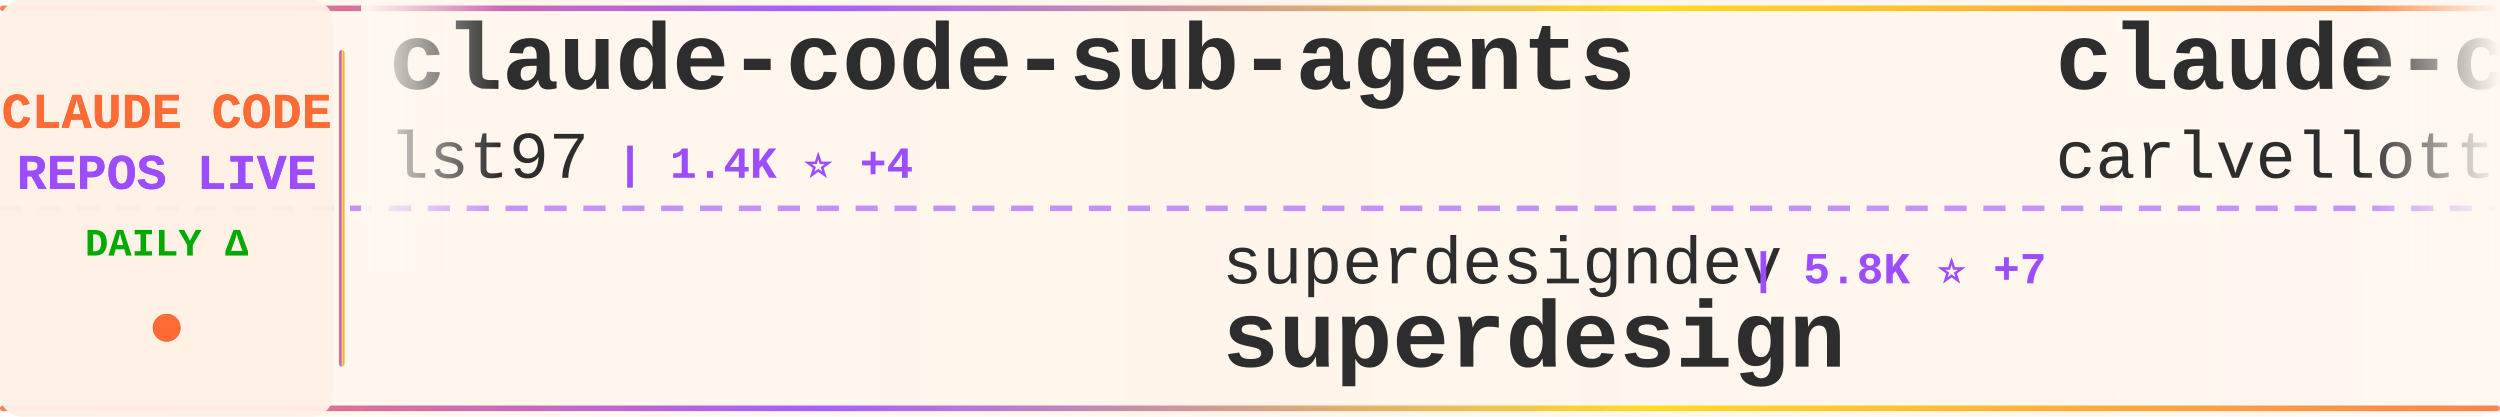
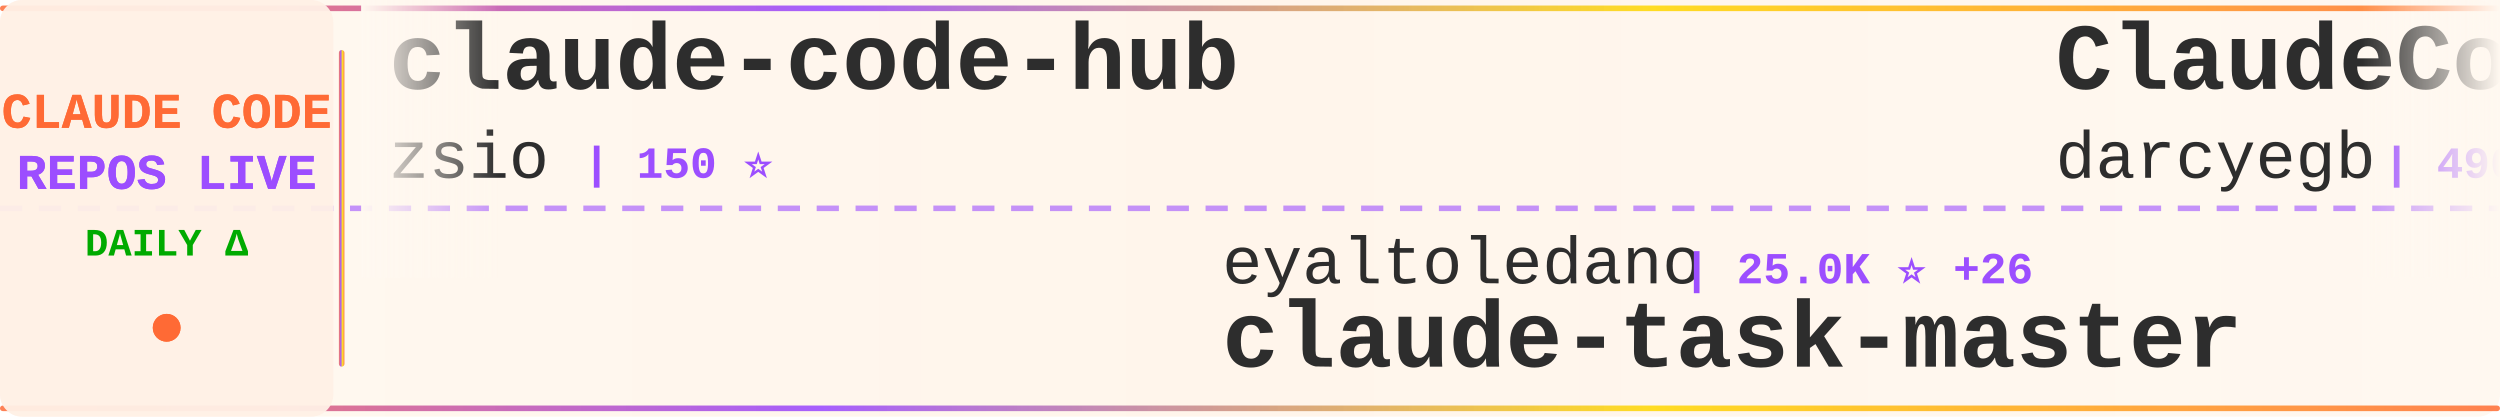
<svg xmlns="http://www.w3.org/2000/svg" width="900" height="150">
  <defs>
    <linearGradient id="tickerBg" x1="0%" y1="0%" x2="100%" y2="0%">
      <stop offset="0%" style="stop-color:#fff8f0;stop-opacity:0.98" />
      <stop offset="50%" style="stop-color:#fff5eb;stop-opacity:1" />
      <stop offset="100%" style="stop-color:#fff8f0;stop-opacity:0.98" />
    </linearGradient>
    <linearGradient id="borderGrad" x1="0%" y1="0%" x2="100%" y2="0%">
      <stop offset="0%" style="stop-color:#FF6B35;stop-opacity:0.85">
        <animate attributeName="stop-opacity" values="0.85;1;0.85" dur="2s" repeatCount="indefinite" />
      </stop>
      <stop offset="33%" style="stop-color:#9C4EFF;stop-opacity:0.9">
        <animate attributeName="stop-opacity" values="0.9;1;0.9" dur="2.2s" repeatCount="indefinite" />
      </stop>
      <stop offset="66%" style="stop-color:#FFD700;stop-opacity:0.85">
        <animate attributeName="stop-opacity" values="0.85;1;0.85" dur="1.8s" repeatCount="indefinite" />
      </stop>
      <stop offset="100%" style="stop-color:#FF6B35;stop-opacity:0.85">
        <animate attributeName="stop-opacity" values="0.85;1;0.85" dur="2s" repeatCount="indefinite" />
      </stop>
    </linearGradient>
    <filter id="textGlow">
      <feGaussianBlur stdDeviation="0.15" result="coloredBlur" />
      <feMerge>
        <feMergeNode in="coloredBlur" />
        <feMergeNode in="SourceGraphic" />
      </feMerge>
    </filter>
    <filter id="metricGlow">
      <feGaussianBlur stdDeviation="0.2" result="coloredBlur" />
      <feMerge>
        <feMergeNode in="coloredBlur" />
        <feMergeNode in="SourceGraphic" />
      </feMerge>
    </filter>
    <linearGradient id="leftFade" x1="0%" y1="0%" x2="100%" y2="0%">
      <stop offset="0%" style="stop-color:#fff8f0;stop-opacity:1" />
      <stop offset="100%" style="stop-color:#fff8f0;stop-opacity:0" />
    </linearGradient>
    <linearGradient id="rightFade" x1="0%" y1="0%" x2="100%" y2="0%">
      <stop offset="0%" style="stop-color:#fff8f0;stop-opacity:0" />
      <stop offset="100%" style="stop-color:#fff8f0;stop-opacity:1" />
    </linearGradient>
  </defs>
  <rect width="900" height="150" fill="url(#tickerBg)" rx="8" />
  <rect x="0" y="2" width="900" height="2" fill="url(#borderGrad)" rx="1" />
  <rect x="0" y="146" width="900" height="2" fill="url(#borderGrad)" rx="1" />
  <line x1="0" y1="75" x2="900" y2="75" stroke="#9C4EFF" stroke-width="2" stroke-dasharray="8 6" opacity="0.6" />
  <rect x="0" y="0" width="120" height="150" fill="#fff0e6" opacity="0.95" rx="8" />
  <text x="60" y="46" font-family="'Courier New', monospace" font-size="18" font-weight="bold" fill="#FF6B35" text-anchor="middle" filter="url(#textGlow)">
    CLAUDE CODE
  </text>
  <text x="60" y="68" font-family="'Courier New', monospace" font-size="18" font-weight="bold" fill="#9C4EFF" text-anchor="middle" filter="url(#textGlow)">
    REPOS LIVE
  </text>
  <text x="60" y="92" font-family="'Courier New', monospace" font-size="14" font-weight="bold" fill="#00aa00" text-anchor="middle">
    DAILY Δ
  </text>
  <circle cx="60" cy="118" r="5" fill="#FF6B35" filter="url(#metricGlow)">
    <animate attributeName="r" values="4;6;4" dur="1.5s" repeatCount="indefinite" />
    <animate attributeName="opacity" values="0.6;1;0.6" dur="1.5s" repeatCount="indefinite" />
  </circle>
  <rect x="122" y="18" width="2" height="114" fill="url(#borderGrad)" rx="1" />
  <clipPath id="tickerClip">
    <rect x="130" y="0" width="770" height="150" />
  </clipPath>
  <g clip-path="url(#tickerClip)">
    <g id="tickerItems">
      <animateTransform attributeName="transform" attributeType="XML" type="translate" from="0 0" to="-3000 0" dur="54s" repeatCount="indefinite" />
      <g transform="translate(0, 0)">
-         <text x="140" y="32" font-family="'Courier New', monospace" font-size="34" font-weight="bold" fill="#2d2d2d">claude-code-sub-agents</text>
-         <text x="140" y="64" font-family="'Courier New', monospace" font-size="24" font-weight="normal" fill="#2d2d2d" opacity="1.0">lst97</text>
-         <text x="222" y="64" font-family="'Courier New', monospace" font-size="16" font-weight="bold" fill="#9C4EFF"> | 1.4K ⭐ +4</text>
+         <text x="140" y="32" font-family="'Courier New', monospace" font-size="34" font-weight="bold" fill="#2d2d2d">claude-code-hub</text>
+         <text x="140" y="64" font-family="'Courier New', monospace" font-size="24" font-weight="normal" fill="#2d2d2d" opacity="1.0">zsio</text>
+         <text x="210" y="64" font-family="'Courier New', monospace" font-size="16" font-weight="bold" fill="#9C4EFF"> | 150 ⭐</text>
      </g>
      <g transform="translate(300, 0)">
-         <text x="140" y="102" font-family="'Courier New', monospace" font-size="24" font-weight="normal" fill="#2d2d2d" opacity="1.0">superdesigndev</text>
-         <text x="330" y="102" font-family="'Courier New', monospace" font-size="16" font-weight="bold" fill="#9C4EFF"> | 5.8K ⭐ +7</text>
-         <text x="140" y="132" font-family="'Courier New', monospace" font-size="34" font-weight="bold" fill="#2d2d2d">superdesign</text>
+         <text x="140" y="102" font-family="'Courier New', monospace" font-size="24" font-weight="normal" fill="#2d2d2d" opacity="1.0">eyaltoledano</text>
+         <text x="306" y="102" font-family="'Courier New', monospace" font-size="16" font-weight="bold" fill="#9C4EFF"> | 25.0K ⭐ +26</text>
+         <text x="140" y="132" font-family="'Courier New', monospace" font-size="34" font-weight="bold" fill="#2d2d2d">claude-task-master</text>
      </g>
      <g transform="translate(600, 0)">
-         <text x="140" y="32" font-family="'Courier New', monospace" font-size="34" font-weight="bold" fill="#2d2d2d">claude-code-pm-course</text>
-         <text x="140" y="64" font-family="'Courier New', monospace" font-size="24" font-weight="normal" fill="#2d2d2d" opacity="1.0">carlvellotti</text>
-         <text x="306" y="64" font-family="'Courier New', monospace" font-size="16" font-weight="bold" fill="#9C4EFF"> | 382 ⭐ +6</text>
+         <text x="140" y="32" font-family="'Courier New', monospace" font-size="34" font-weight="bold" fill="#2d2d2d">ClaudeCodeAgents</text>
+         <text x="140" y="64" font-family="'Courier New', monospace" font-size="24" font-weight="normal" fill="#2d2d2d" opacity="1.0">darcyegb</text>
+         <text x="258" y="64" font-family="'Courier New', monospace" font-size="16" font-weight="bold" fill="#9C4EFF"> | 490 ⭐ +4</text>
      </g>
      <g transform="translate(900, 0)">
-         <text x="140" y="102" font-family="'Courier New', monospace" font-size="24" font-weight="normal" fill="#2d2d2d" opacity="1.0">darcyegb</text>
-         <text x="258" y="102" font-family="'Courier New', monospace" font-size="16" font-weight="bold" fill="#9C4EFF"> | 490 ⭐ +4</text>
-         <text x="140" y="132" font-family="'Courier New', monospace" font-size="34" font-weight="bold" fill="#2d2d2d">ClaudeCodeAgents</text>
+         <text x="140" y="102" font-family="'Courier New', monospace" font-size="24" font-weight="normal" fill="#2d2d2d" opacity="1.0">coleam00</text>
+         <text x="258" y="102" font-family="'Courier New', monospace" font-size="16" font-weight="bold" fill="#9C4EFF"> | 12.3K ⭐ +12</text>
+         <text x="140" y="132" font-family="'Courier New', monospace" font-size="34" font-weight="bold" fill="#2d2d2d">context-engineering-intr...</text>
      </g>
      <g transform="translate(1200, 0)">
-         <text x="140" y="32" font-family="'Courier New', monospace" font-size="34" font-weight="bold" fill="#2d2d2d">opcode</text>
-         <text x="140" y="64" font-family="'Courier New', monospace" font-size="24" font-weight="normal" fill="#2d2d2d" opacity="1.0">winfunc</text>
-         <text x="246" y="64" font-family="'Courier New', monospace" font-size="16" font-weight="bold" fill="#9C4EFF"> | 20.2K ⭐ +24</text>
+         <text x="140" y="32" font-family="'Courier New', monospace" font-size="34" font-weight="bold" fill="#2d2d2d">ralph-claude-code</text>
+         <text x="140" y="64" font-family="'Courier New', monospace" font-size="24" font-weight="normal" fill="#2d2d2d" opacity="1.0">frankbria</text>
+         <text x="270" y="64" font-family="'Courier New', monospace" font-size="16" font-weight="bold" fill="#9C4EFF"> | 5.4K ⭐ +196</text>
      </g>
      <g transform="translate(1500, 0)">
-         <text x="140" y="102" font-family="'Courier New', monospace" font-size="24" font-weight="normal" fill="#2d2d2d" opacity="1.0">stretchcloud</text>
-         <text x="306" y="102" font-family="'Courier New', monospace" font-size="16" font-weight="bold" fill="#9C4EFF"> | 726 ⭐ +2</text>
-         <text x="140" y="132" font-family="'Courier New', monospace" font-size="34" font-weight="bold" fill="#2d2d2d">claude-code-unified-agen...</text>
+         <text x="140" y="102" font-family="'Courier New', monospace" font-size="24" font-weight="normal" fill="#2d2d2d" opacity="1.0">rizethereum</text>
+         <text x="294" y="102" font-family="'Courier New', monospace" font-size="16" font-weight="bold" fill="#9C4EFF"> | 1.7K ⭐ +2</text>
+         <text x="140" y="132" font-family="'Courier New', monospace" font-size="34" font-weight="bold" fill="#2d2d2d">claude-code-requirements...</text>
      </g>
      <g transform="translate(1800, 0)">
-         <text x="140" y="32" font-family="'Courier New', monospace" font-size="34" font-weight="bold" fill="#2d2d2d">Claude-Code</text>
-         <text x="140" y="64" font-family="'Courier New', monospace" font-size="24" font-weight="normal" fill="#2d2d2d" opacity="1.0">lyconear</text>
-         <text x="258" y="64" font-family="'Courier New', monospace" font-size="16" font-weight="bold" fill="#9C4EFF"> | 4 ⭐</text>
+         <text x="140" y="32" font-family="'Courier New', monospace" font-size="34" font-weight="bold" fill="#2d2d2d">context7</text>
+         <text x="140" y="64" font-family="'Courier New', monospace" font-size="24" font-weight="normal" fill="#2d2d2d" opacity="1.0">upstash</text>
+         <text x="246" y="64" font-family="'Courier New', monospace" font-size="16" font-weight="bold" fill="#9C4EFF"> | 43.2K ⭐ +194</text>
      </g>
      <g transform="translate(2100, 0)">
-         <text x="140" y="102" font-family="'Courier New', monospace" font-size="24" font-weight="normal" fill="#2d2d2d" opacity="1.0">musistudio</text>
-         <text x="282" y="102" font-family="'Courier New', monospace" font-size="16" font-weight="bold" fill="#9C4EFF"> | 26.4K ⭐ +82</text>
-         <text x="140" y="132" font-family="'Courier New', monospace" font-size="34" font-weight="bold" fill="#2d2d2d">claude-code-router</text>
+         <text x="140" y="102" font-family="'Courier New', monospace" font-size="24" font-weight="normal" fill="#2d2d2d" opacity="1.0">anthropics</text>
+         <text x="282" y="102" font-family="'Courier New', monospace" font-size="16" font-weight="bold" fill="#9C4EFF"> | 5.3K ⭐ +20</text>
+         <text x="140" y="132" font-family="'Courier New', monospace" font-size="34" font-weight="bold" fill="#2d2d2d">claude-code-action</text>
      </g>
      <g transform="translate(2400, 0)">
-         <text x="140" y="32" font-family="'Courier New', monospace" font-size="34" font-weight="bold" fill="#2d2d2d">claude-code-webui</text>
-         <text x="140" y="64" font-family="'Courier New', monospace" font-size="24" font-weight="normal" fill="#2d2d2d" opacity="1.0">sugyan</text>
-         <text x="234" y="64" font-family="'Courier New', monospace" font-size="16" font-weight="bold" fill="#9C4EFF"> | 862 ⭐ +8</text>
+         <text x="140" y="32" font-family="'Courier New', monospace" font-size="34" font-weight="bold" fill="#2d2d2d">claude-code-source-code-...</text>
+         <text x="140" y="64" font-family="'Courier New', monospace" font-size="24" font-weight="normal" fill="#2d2d2d" opacity="1.0">ghuntley</text>
+         <text x="258" y="64" font-family="'Courier New', monospace" font-size="16" font-weight="bold" fill="#9C4EFF"> | 812 ⭐ +1</text>
      </g>
      <g transform="translate(2700, 0)">
-         <text x="140" y="102" font-family="'Courier New', monospace" font-size="24" font-weight="normal" fill="#2d2d2d" opacity="1.0">rizethereum</text>
-         <text x="294" y="102" font-family="'Courier New', monospace" font-size="16" font-weight="bold" fill="#9C4EFF"> | 1.7K ⭐ +1</text>
-         <text x="140" y="132" font-family="'Courier New', monospace" font-size="34" font-weight="bold" fill="#2d2d2d">claude-code-requirements...</text>
+         <text x="140" y="102" font-family="'Courier New', monospace" font-size="24" font-weight="normal" fill="#2d2d2d" opacity="1.0">anthropics</text>
+         <text x="282" y="102" font-family="'Courier New', monospace" font-size="16" font-weight="bold" fill="#9C4EFF"> | 51.0K ⭐ +1.5K</text>
+         <text x="140" y="132" font-family="'Courier New', monospace" font-size="34" font-weight="bold" fill="#2d2d2d">skills</text>
      </g>
      <g transform="translate(3000, 0)">
-         <text x="140" y="32" font-family="'Courier New', monospace" font-size="34" font-weight="bold" fill="#2d2d2d">claude-code-sub-agents</text>
-         <text x="140" y="64" font-family="'Courier New', monospace" font-size="24" font-weight="normal" fill="#2d2d2d" opacity="1.0">lst97</text>
-         <text x="222" y="64" font-family="'Courier New', monospace" font-size="16" font-weight="bold" fill="#9C4EFF"> | 1.4K ⭐ +4</text>
+         <text x="140" y="32" font-family="'Courier New', monospace" font-size="34" font-weight="bold" fill="#2d2d2d">claude-code-hub</text>
+         <text x="140" y="64" font-family="'Courier New', monospace" font-size="24" font-weight="normal" fill="#2d2d2d" opacity="1.0">zsio</text>
+         <text x="210" y="64" font-family="'Courier New', monospace" font-size="16" font-weight="bold" fill="#9C4EFF"> | 150 ⭐</text>
      </g>
      <g transform="translate(3300, 0)">
-         <text x="140" y="102" font-family="'Courier New', monospace" font-size="24" font-weight="normal" fill="#2d2d2d" opacity="1.0">superdesigndev</text>
-         <text x="330" y="102" font-family="'Courier New', monospace" font-size="16" font-weight="bold" fill="#9C4EFF"> | 5.8K ⭐ +7</text>
-         <text x="140" y="132" font-family="'Courier New', monospace" font-size="34" font-weight="bold" fill="#2d2d2d">superdesign</text>
+         <text x="140" y="102" font-family="'Courier New', monospace" font-size="24" font-weight="normal" fill="#2d2d2d" opacity="1.0">eyaltoledano</text>
+         <text x="306" y="102" font-family="'Courier New', monospace" font-size="16" font-weight="bold" fill="#9C4EFF"> | 25.0K ⭐ +26</text>
+         <text x="140" y="132" font-family="'Courier New', monospace" font-size="34" font-weight="bold" fill="#2d2d2d">claude-task-master</text>
      </g>
      <g transform="translate(3600, 0)">
-         <text x="140" y="32" font-family="'Courier New', monospace" font-size="34" font-weight="bold" fill="#2d2d2d">claude-code-pm-course</text>
-         <text x="140" y="64" font-family="'Courier New', monospace" font-size="24" font-weight="normal" fill="#2d2d2d" opacity="1.0">carlvellotti</text>
-         <text x="306" y="64" font-family="'Courier New', monospace" font-size="16" font-weight="bold" fill="#9C4EFF"> | 382 ⭐ +6</text>
+         <text x="140" y="32" font-family="'Courier New', monospace" font-size="34" font-weight="bold" fill="#2d2d2d">ClaudeCodeAgents</text>
+         <text x="140" y="64" font-family="'Courier New', monospace" font-size="24" font-weight="normal" fill="#2d2d2d" opacity="1.0">darcyegb</text>
+         <text x="258" y="64" font-family="'Courier New', monospace" font-size="16" font-weight="bold" fill="#9C4EFF"> | 490 ⭐ +4</text>
      </g>
      <g transform="translate(3900, 0)">
-         <text x="140" y="102" font-family="'Courier New', monospace" font-size="24" font-weight="normal" fill="#2d2d2d" opacity="1.0">darcyegb</text>
-         <text x="258" y="102" font-family="'Courier New', monospace" font-size="16" font-weight="bold" fill="#9C4EFF"> | 490 ⭐ +4</text>
-         <text x="140" y="132" font-family="'Courier New', monospace" font-size="34" font-weight="bold" fill="#2d2d2d">ClaudeCodeAgents</text>
+         <text x="140" y="102" font-family="'Courier New', monospace" font-size="24" font-weight="normal" fill="#2d2d2d" opacity="1.0">coleam00</text>
+         <text x="258" y="102" font-family="'Courier New', monospace" font-size="16" font-weight="bold" fill="#9C4EFF"> | 12.3K ⭐ +12</text>
+         <text x="140" y="132" font-family="'Courier New', monospace" font-size="34" font-weight="bold" fill="#2d2d2d">context-engineering-intr...</text>
      </g>
    </g>
  </g>
  <rect x="130" y="0" width="50" height="100" fill="url(#leftFade)" />
  <rect x="850" y="0" width="50" height="100" fill="url(#rightFade)" />
</svg>
